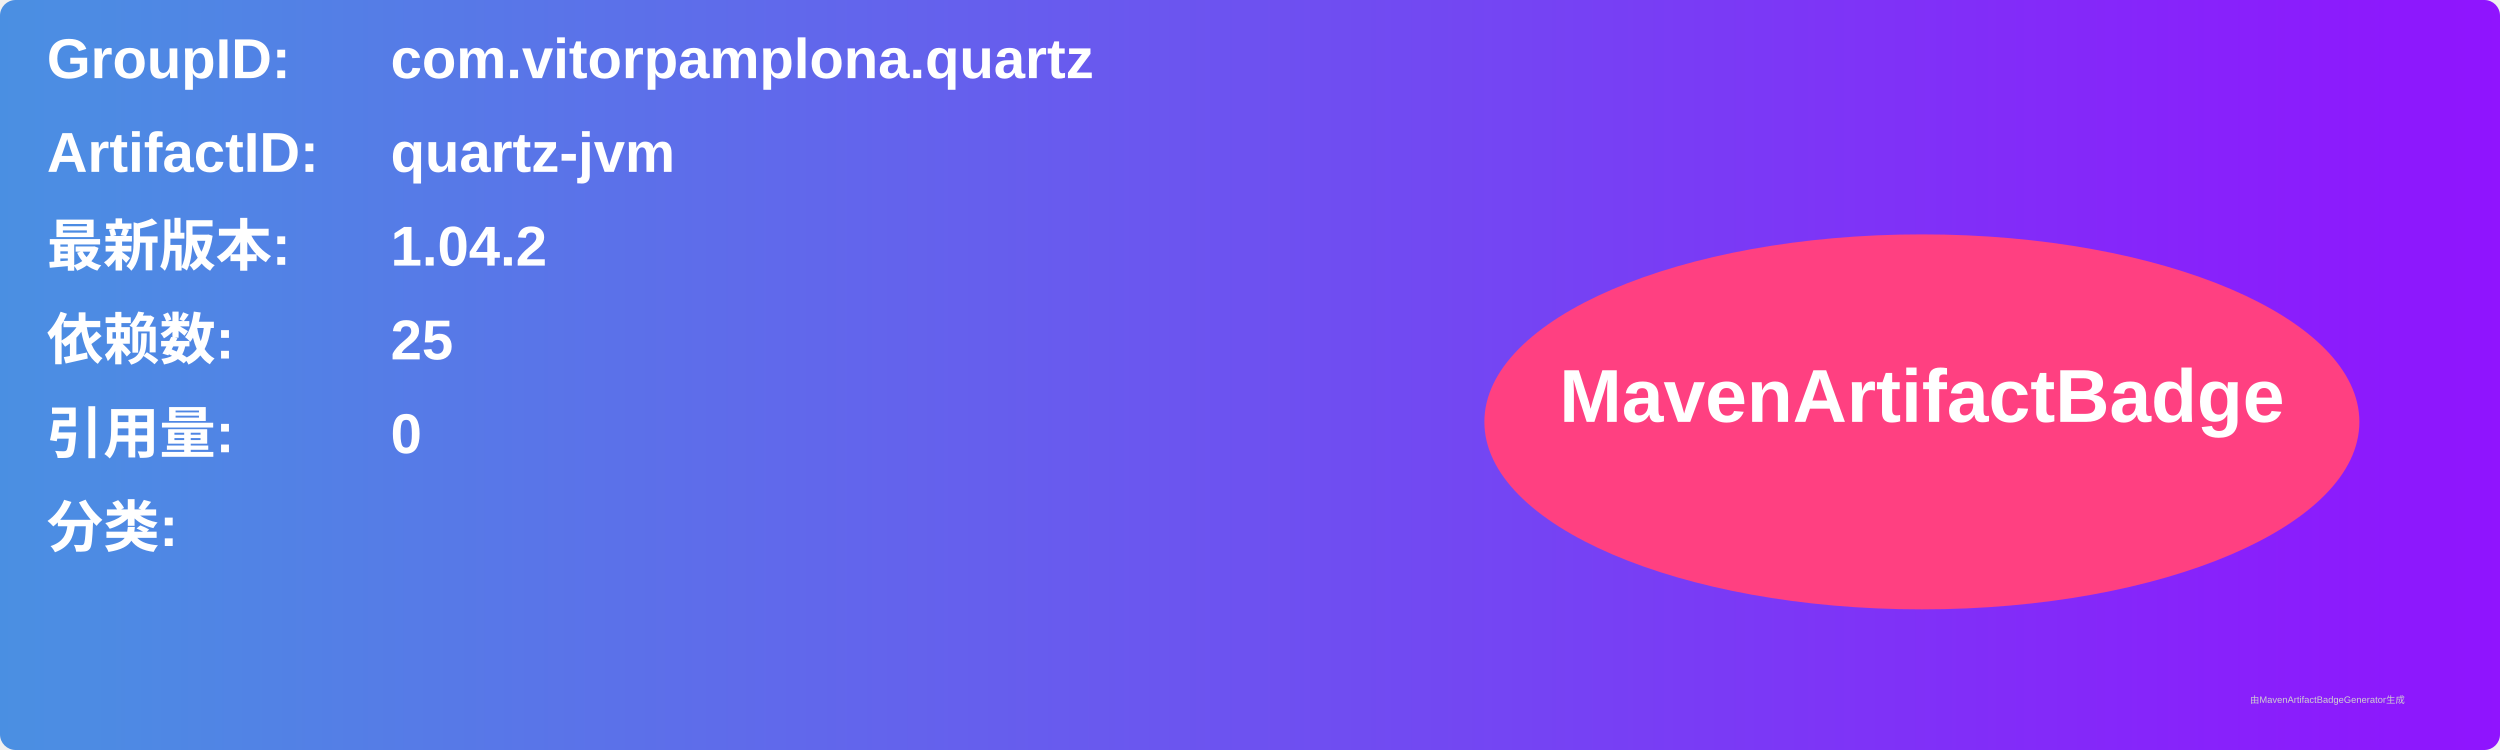
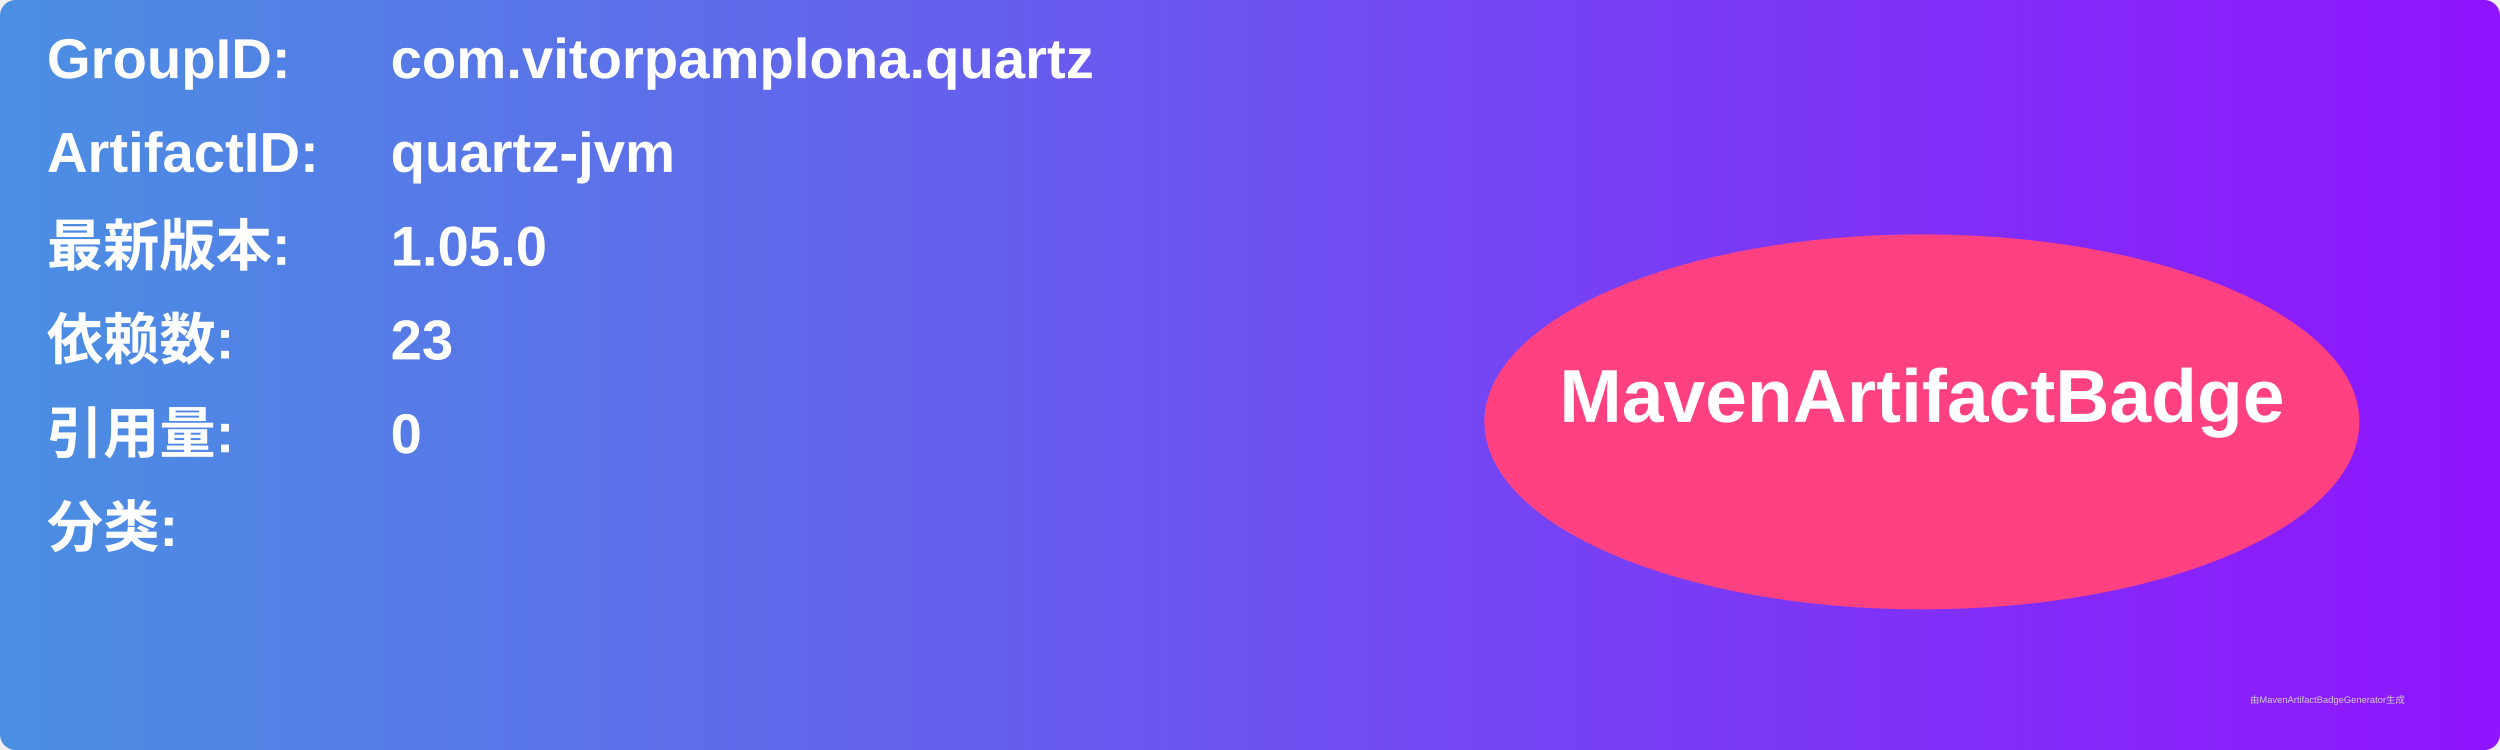
<svg xmlns="http://www.w3.org/2000/svg" width="800" height="240" viewBox="0 0 800 240">
  <linearGradient id="grad" x1="0%" y1="0%" x2="100%" y2="0%">
    <stop offset="0%" stop-color="#4a90e2" />
    <stop offset="100%" stop-color="#9013fe" />
  </linearGradient>
  <rect width="100%" height="100%" rx="5" ry="5" fill="url(#grad)" />
  <g transform="translate(15, 15)">
    <text x="0" y="10" font-family="Arial" font-size="18" fill="white" font-weight="bold" width="260">GroupID:</text>
    <text x="110" y="10" font-family="Arial" font-size="18" fill="white" font-weight="bold" width="460">com.vitorpamplona.quartz</text>
    <text x="0" y="40" font-family="Arial" font-size="18" fill="white" font-weight="bold" width="260">ArtifactID:</text>
    <text x="110" y="40" font-family="Arial" font-size="18" fill="white" font-weight="bold" width="460">quartz-jvm</text>
    <text x="0" y="70" font-family="Arial" font-size="18" fill="white" font-weight="bold">最新版本:</text>
    <text x="110" y="70" font-family="Arial" font-size="18" fill="white" font-weight="bold">
-       <tspan font-weight="bold">1.04.2</tspan>
+       <tspan font-weight="bold">1.05.0</tspan>
    </text>
    <text x="0" y="100" font-family="Arial" font-size="18" fill="white" font-weight="bold">依赖数: </text>
    <text x="110" y="100" font-family="Arial" font-size="18" fill="white">
-       <tspan font-weight="bold">25</tspan>
+       <tspan font-weight="bold">23</tspan>
    </text>
    <text x="0" y="130" font-family="Arial" font-size="18" fill="white" font-weight="bold">引用量: </text>
    <text x="110" y="130" font-family="Arial" font-size="18" fill="white">
      <tspan font-weight="bold">0</tspan>
    </text>
    <text x="0" y="160" font-family="Arial" font-size="18" fill="white" font-weight="bold">分类:</text>
    <text x="10" y="190" font-family="Arial" font-size="10" fill="white">
      <tspan font-weight="bold" />
    </text>
    <ellipse cx="600" cy="120" rx="140" ry="60" fill="#ff4081" />
    <text x="600" y="120" text-anchor="middle" font-family="Arial" font-size="24" fill="white" font-weight="bold">MavenArtifactBadge</text>
  </g>
  <text x="720" y="225" font-family="Arial" font-size="3" fill="#d0d0d0">由MavenArtifactBadgeGenerator生成</text>
</svg>
